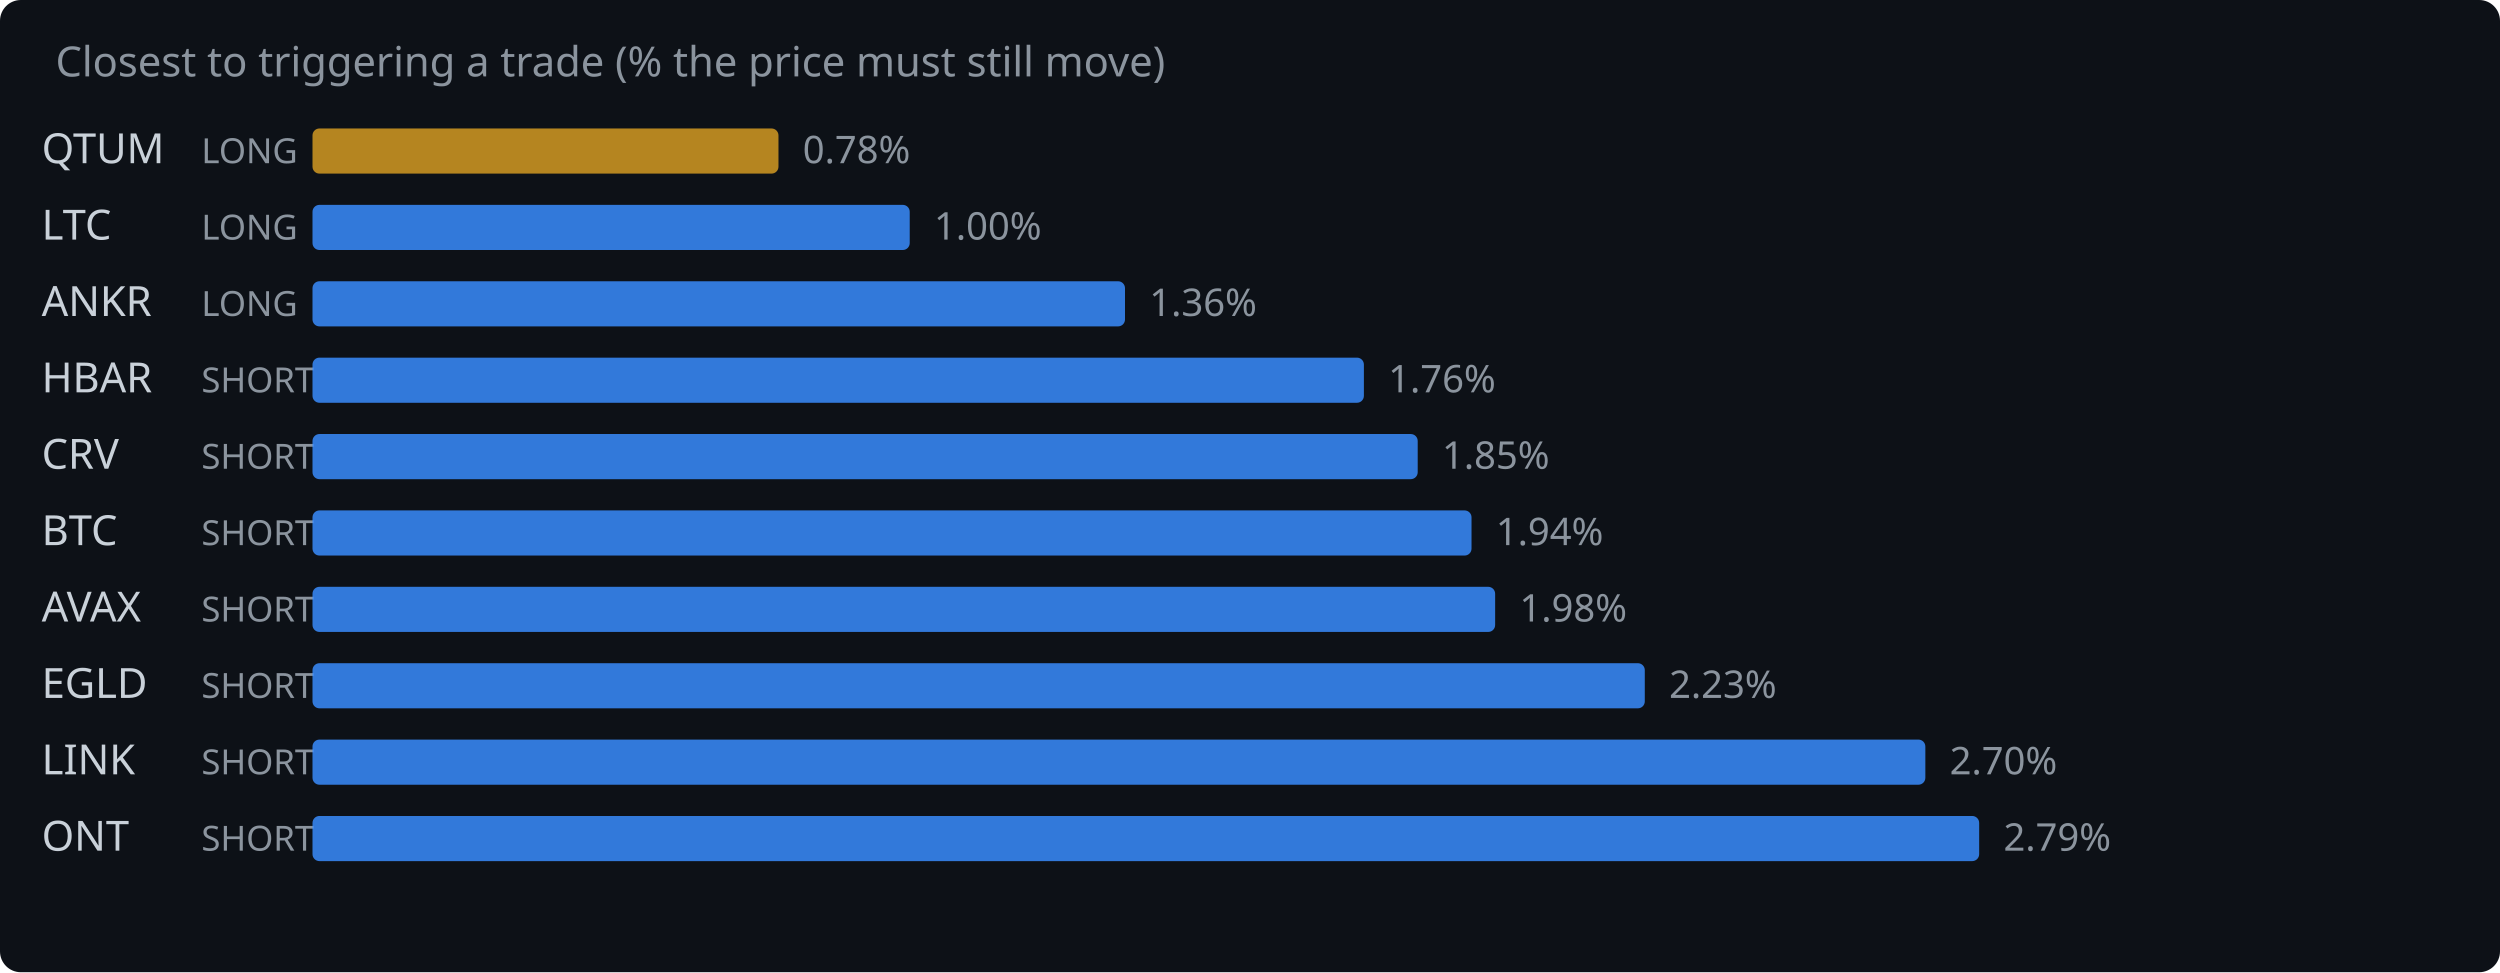
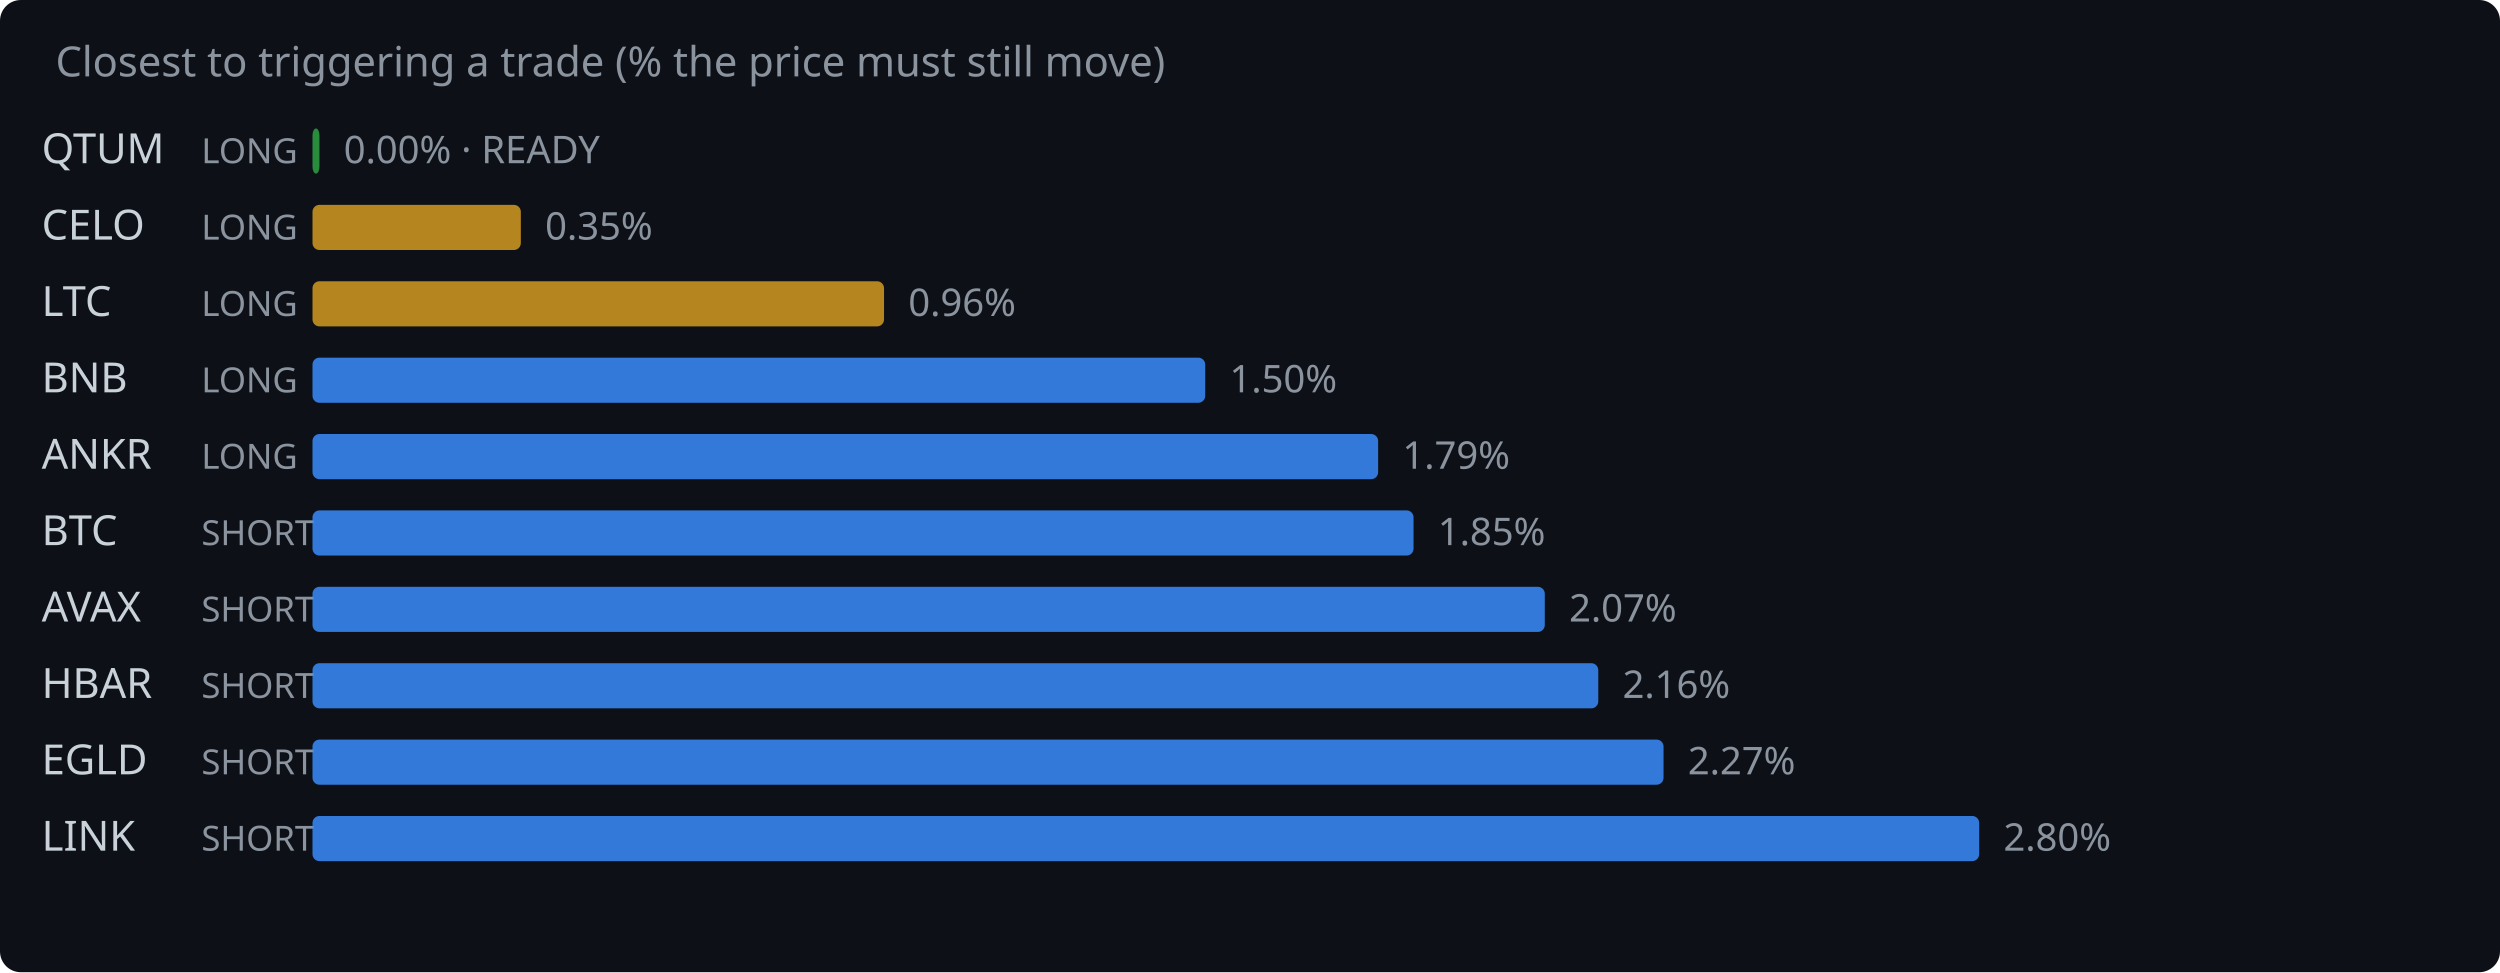
<svg xmlns="http://www.w3.org/2000/svg" width="720" height="280" viewBox="0 0 720 280">
  <rect width="720" height="280" fill="#0d1117" rx="6" />
  <text x="16" y="22" fill="#8b949e" font-family="system-ui,sans-serif" font-size="12">Closest to triggering a trade (% the price must still move)</text>
  <text x="12" y="47" fill="#c9d1d9" font-family="system-ui,sans-serif" font-size="12">QTUM</text>
  <text x="58" y="47" fill="#8b949e" font-family="system-ui,sans-serif" font-size="10">LONG</text>
-   <rect x="90" y="37" width="134.2" height="13" rx="2" fill="#d29922" opacity="0.85" />
-   <text x="231.2" y="47" fill="#8b949e" font-family="system-ui,sans-serif" font-size="11">0.78%</text>
-   <text x="12" y="69" fill="#c9d1d9" font-family="system-ui,sans-serif" font-size="12">LTC</text>
+   <rect x="90" y="37" width="2.0" height="13" rx="2" fill="#2ea043" opacity="0.85" />
+   <text x="99.0" y="47" fill="#8b949e" font-family="system-ui,sans-serif" font-size="11">0.00% · READY</text>
+   <text x="12" y="69" fill="#c9d1d9" font-family="system-ui,sans-serif" font-size="12">CELO</text>
  <text x="58" y="69" fill="#8b949e" font-family="system-ui,sans-serif" font-size="10">LONG</text>
-   <rect x="90" y="59" width="172.0" height="13" rx="2" fill="#388bfd" opacity="0.85" />
-   <text x="269.0" y="69" fill="#8b949e" font-family="system-ui,sans-serif" font-size="11">1.00%</text>
-   <text x="12" y="91" fill="#c9d1d9" font-family="system-ui,sans-serif" font-size="12">ANKR</text>
+   <rect x="90" y="59" width="60.0" height="13" rx="2" fill="#d29922" opacity="0.85" />
+   <text x="157.0" y="69" fill="#8b949e" font-family="system-ui,sans-serif" font-size="11">0.35%</text>
+   <text x="12" y="91" fill="#c9d1d9" font-family="system-ui,sans-serif" font-size="12">LTC</text>
  <text x="58" y="91" fill="#8b949e" font-family="system-ui,sans-serif" font-size="10">LONG</text>
-   <rect x="90" y="81" width="234.0" height="13" rx="2" fill="#388bfd" opacity="0.85" />
-   <text x="331.0" y="91" fill="#8b949e" font-family="system-ui,sans-serif" font-size="11">1.36%</text>
-   <text x="12" y="113" fill="#c9d1d9" font-family="system-ui,sans-serif" font-size="12">HBAR</text>
-   <text x="58" y="113" fill="#8b949e" font-family="system-ui,sans-serif" font-size="10">SHORT</text>
-   <rect x="90" y="103" width="302.8" height="13" rx="2" fill="#388bfd" opacity="0.85" />
-   <text x="399.8" y="113" fill="#8b949e" font-family="system-ui,sans-serif" font-size="11">1.76%</text>
-   <text x="12" y="135" fill="#c9d1d9" font-family="system-ui,sans-serif" font-size="12">CRV</text>
-   <text x="58" y="135" fill="#8b949e" font-family="system-ui,sans-serif" font-size="10">SHORT</text>
-   <rect x="90" y="125" width="318.3" height="13" rx="2" fill="#388bfd" opacity="0.85" />
-   <text x="415.3" y="135" fill="#8b949e" font-family="system-ui,sans-serif" font-size="11">1.85%</text>
+   <rect x="90" y="81" width="164.6" height="13" rx="2" fill="#d29922" opacity="0.85" />
+   <text x="261.6" y="91" fill="#8b949e" font-family="system-ui,sans-serif" font-size="11">0.96%</text>
+   <text x="12" y="113" fill="#c9d1d9" font-family="system-ui,sans-serif" font-size="12">BNB</text>
+   <text x="58" y="113" fill="#8b949e" font-family="system-ui,sans-serif" font-size="10">LONG</text>
+   <rect x="90" y="103" width="257.1" height="13" rx="2" fill="#388bfd" opacity="0.85" />
+   <text x="354.1" y="113" fill="#8b949e" font-family="system-ui,sans-serif" font-size="11">1.50%</text>
+   <text x="12" y="135" fill="#c9d1d9" font-family="system-ui,sans-serif" font-size="12">ANKR</text>
+   <text x="58" y="135" fill="#8b949e" font-family="system-ui,sans-serif" font-size="10">LONG</text>
+   <rect x="90" y="125" width="306.9" height="13" rx="2" fill="#388bfd" opacity="0.85" />
+   <text x="403.9" y="135" fill="#8b949e" font-family="system-ui,sans-serif" font-size="11">1.79%</text>
  <text x="12" y="157" fill="#c9d1d9" font-family="system-ui,sans-serif" font-size="12">BTC</text>
  <text x="58" y="157" fill="#8b949e" font-family="system-ui,sans-serif" font-size="10">SHORT</text>
-   <rect x="90" y="147" width="333.8" height="13" rx="2" fill="#388bfd" opacity="0.85" />
-   <text x="430.8" y="157" fill="#8b949e" font-family="system-ui,sans-serif" font-size="11">1.94%</text>
+   <rect x="90" y="147" width="317.1" height="13" rx="2" fill="#388bfd" opacity="0.85" />
+   <text x="414.1" y="157" fill="#8b949e" font-family="system-ui,sans-serif" font-size="11">1.85%</text>
  <text x="12" y="179" fill="#c9d1d9" font-family="system-ui,sans-serif" font-size="12">AVAX</text>
  <text x="58" y="179" fill="#8b949e" font-family="system-ui,sans-serif" font-size="10">SHORT</text>
-   <rect x="90" y="169" width="340.6" height="13" rx="2" fill="#388bfd" opacity="0.85" />
-   <text x="437.6" y="179" fill="#8b949e" font-family="system-ui,sans-serif" font-size="11">1.98%</text>
-   <text x="12" y="201" fill="#c9d1d9" font-family="system-ui,sans-serif" font-size="12">EGLD</text>
+   <rect x="90" y="169" width="354.9" height="13" rx="2" fill="#388bfd" opacity="0.85" />
+   <text x="451.9" y="179" fill="#8b949e" font-family="system-ui,sans-serif" font-size="11">2.07%</text>
+   <text x="12" y="201" fill="#c9d1d9" font-family="system-ui,sans-serif" font-size="12">HBAR</text>
  <text x="58" y="201" fill="#8b949e" font-family="system-ui,sans-serif" font-size="10">SHORT</text>
-   <rect x="90" y="191" width="383.7" height="13" rx="2" fill="#388bfd" opacity="0.85" />
-   <text x="480.7" y="201" fill="#8b949e" font-family="system-ui,sans-serif" font-size="11">2.23%</text>
-   <text x="12" y="223" fill="#c9d1d9" font-family="system-ui,sans-serif" font-size="12">LINK</text>
+   <rect x="90" y="191" width="370.3" height="13" rx="2" fill="#388bfd" opacity="0.85" />
+   <text x="467.3" y="201" fill="#8b949e" font-family="system-ui,sans-serif" font-size="11">2.16%</text>
+   <text x="12" y="223" fill="#c9d1d9" font-family="system-ui,sans-serif" font-size="12">EGLD</text>
  <text x="58" y="223" fill="#8b949e" font-family="system-ui,sans-serif" font-size="10">SHORT</text>
-   <rect x="90" y="213" width="464.5" height="13" rx="2" fill="#388bfd" opacity="0.85" />
-   <text x="561.5" y="223" fill="#8b949e" font-family="system-ui,sans-serif" font-size="11">2.70%</text>
-   <text x="12" y="245" fill="#c9d1d9" font-family="system-ui,sans-serif" font-size="12">ONT</text>
+   <rect x="90" y="213" width="389.1" height="13" rx="2" fill="#388bfd" opacity="0.85" />
+   <text x="486.1" y="223" fill="#8b949e" font-family="system-ui,sans-serif" font-size="11">2.27%</text>
+   <text x="12" y="245" fill="#c9d1d9" font-family="system-ui,sans-serif" font-size="12">LINK</text>
  <text x="58" y="245" fill="#8b949e" font-family="system-ui,sans-serif" font-size="10">SHORT</text>
  <rect x="90" y="235" width="480.0" height="13" rx="2" fill="#388bfd" opacity="0.85" />
-   <text x="577.0" y="245" fill="#8b949e" font-family="system-ui,sans-serif" font-size="11">2.79%</text>
+   <text x="577.0" y="245" fill="#8b949e" font-family="system-ui,sans-serif" font-size="11">2.80%</text>
</svg>
